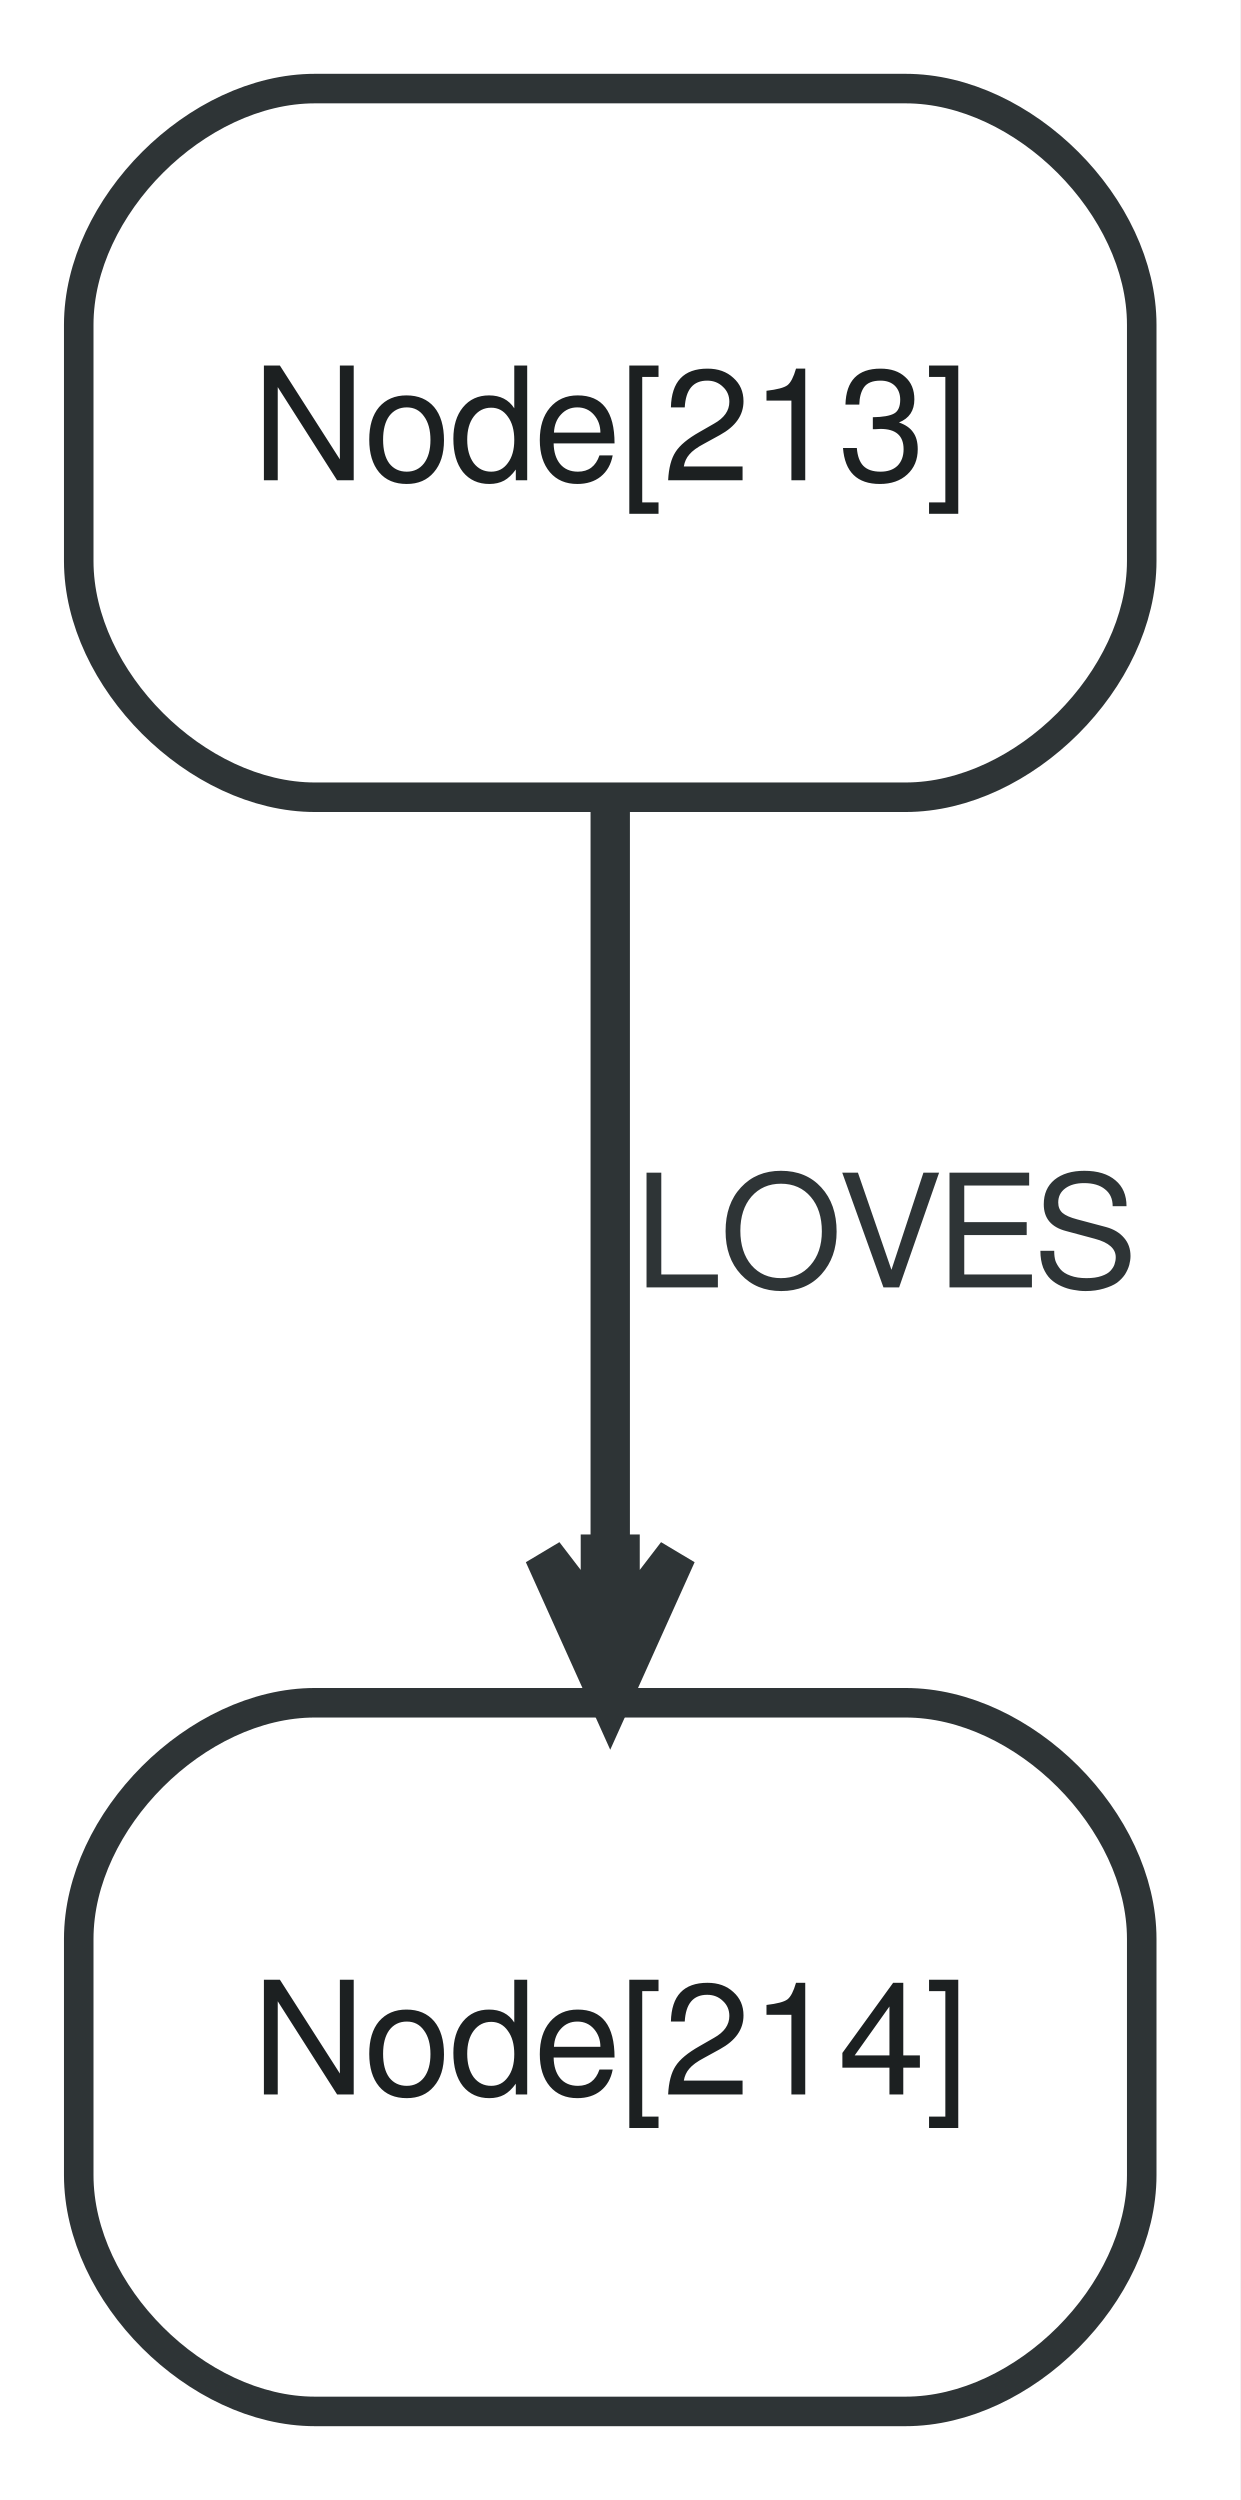
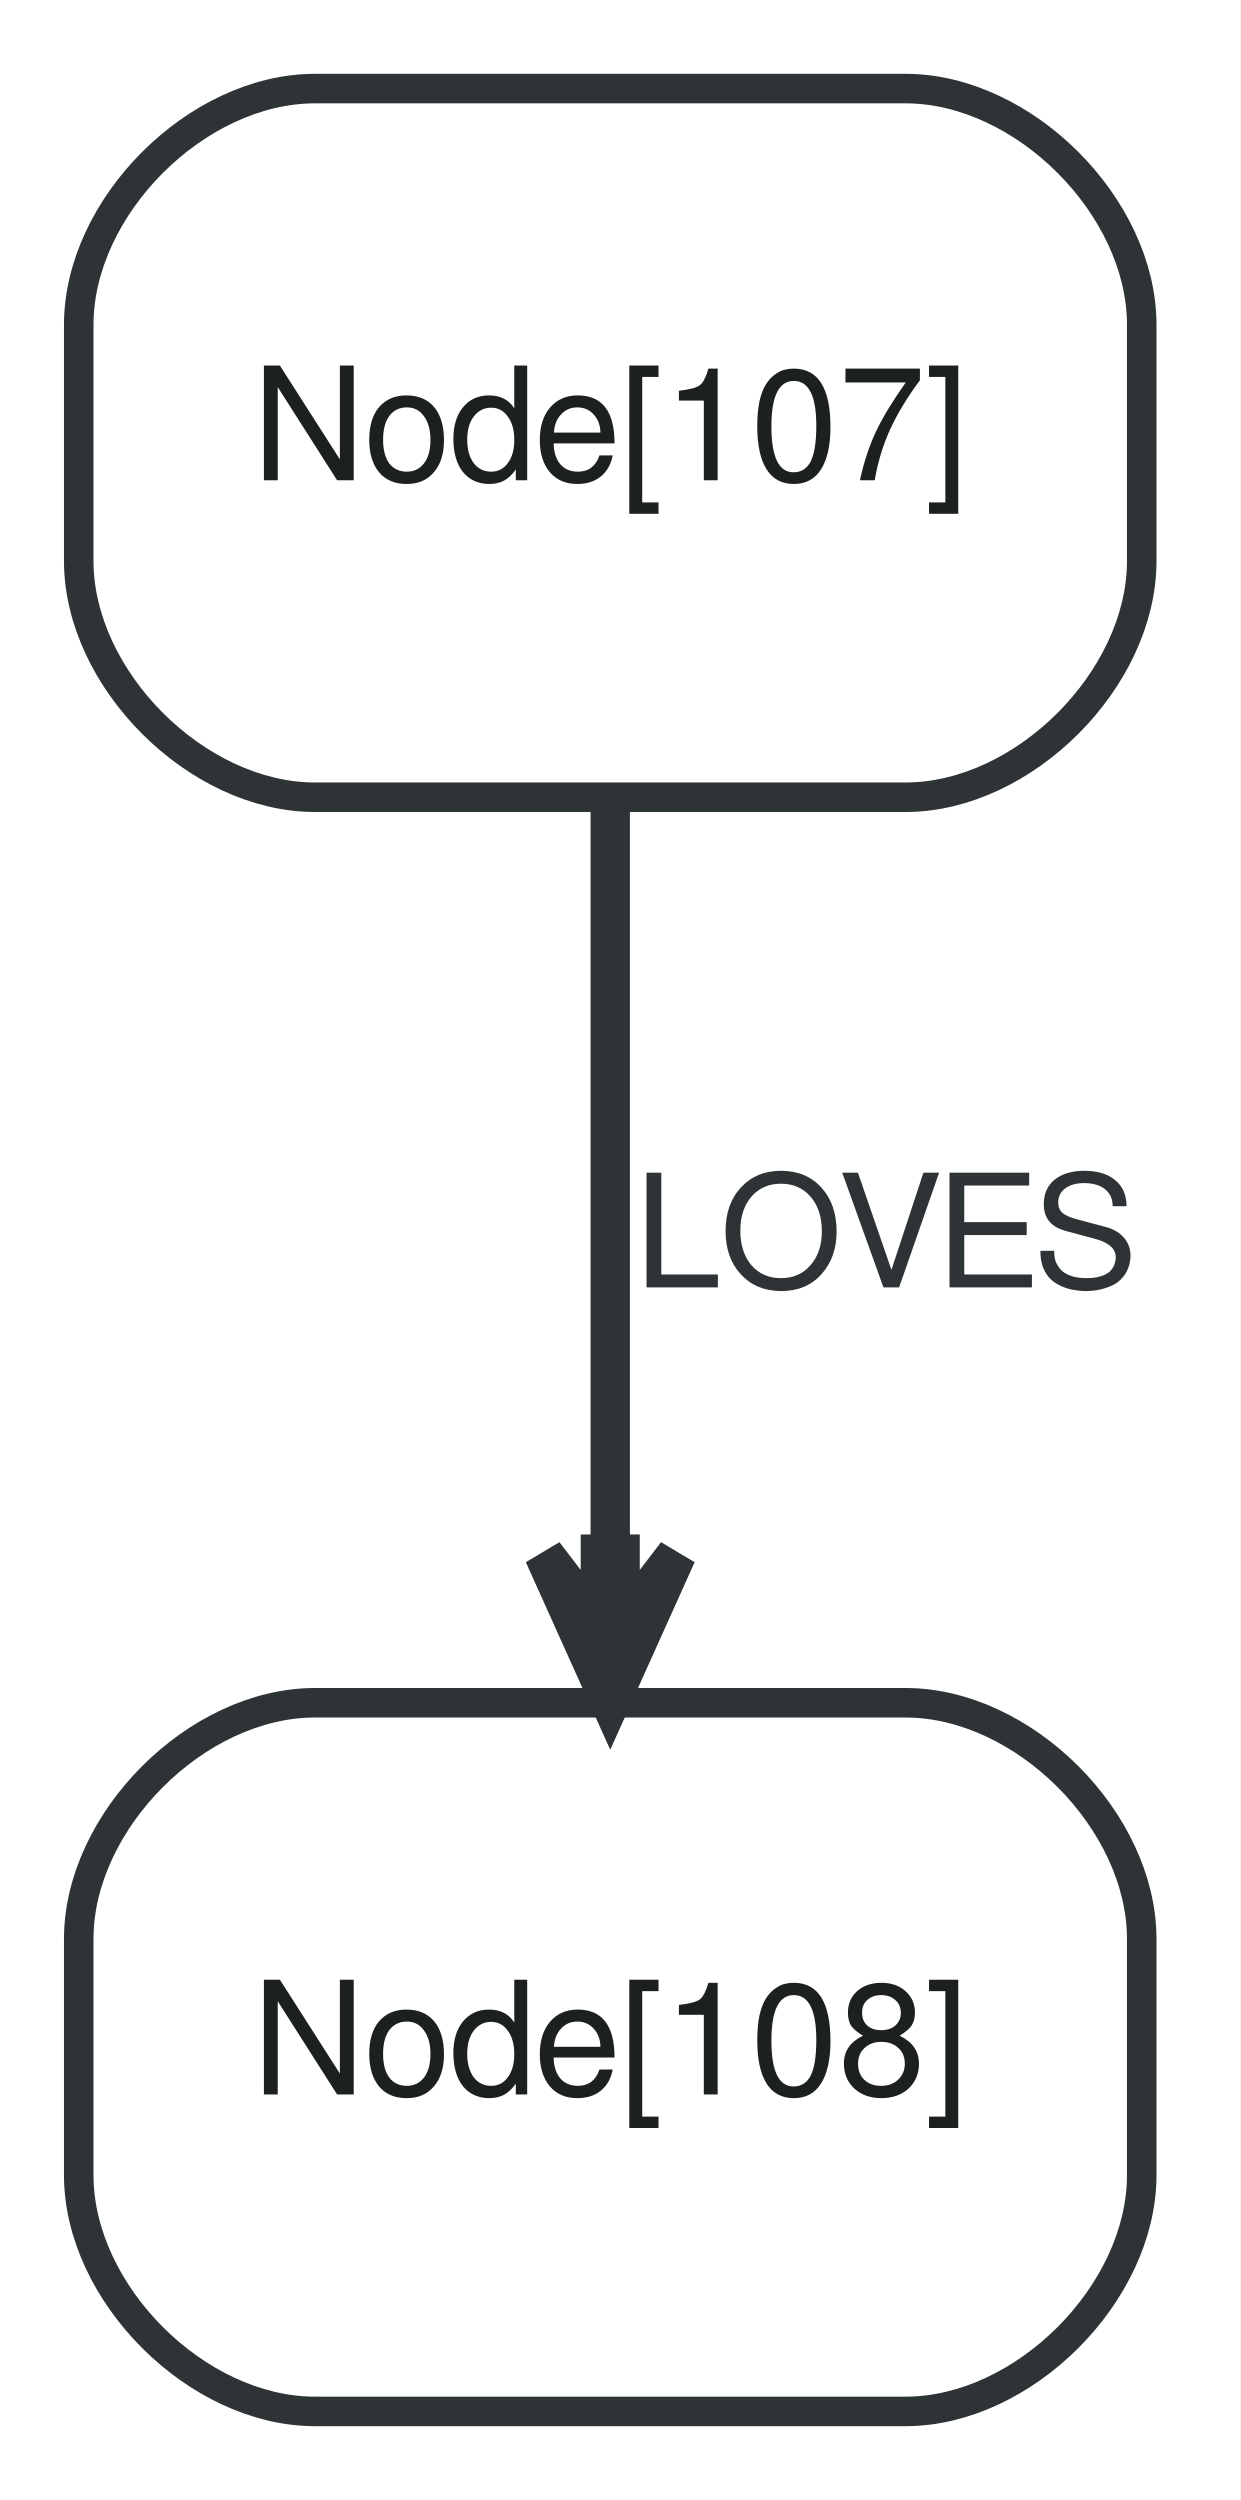
<svg xmlns="http://www.w3.org/2000/svg" width="63pt" height="127pt" viewBox="0.00 0.00 63.00 127.00">
  <g id="graph0" class="graph" transform="scale(1 1) rotate(0) translate(4 123)">
    <polygon fill="white" stroke="none" points="-4,4 -4,-123 59,-123 59,4 -4,4" />
    <g id="node1" class="node">
      <path fill="#ffffff" stroke="#2e3436" stroke-width="1.5" d="M12,-82.5C12,-82.5 42,-82.5 42,-82.5 48,-82.5 54,-88.5 54,-94.5 54,-94.5 54,-106.5 54,-106.5 54,-112.5 48,-118.5 42,-118.5 42,-118.5 12,-118.5 12,-118.5 6,-118.5 0,-112.5 0,-106.5 0,-106.5 0,-94.5 0,-94.5 0,-88.5 6,-82.5 12,-82.5" />
-       <text text-anchor="middle" x="27" y="-98.6" font-family="FreeSans" font-size="8.00" fill="#1c2021">Node[213]</text>
+       <text text-anchor="middle" x="27" y="-98.6" font-family="FreeSans" font-size="8.00" fill="#1c2021">Node[107]</text>
    </g>
    <g id="node2" class="node">
      <path fill="#ffffff" stroke="#2e3436" stroke-width="1.5" d="M12,-0.5C12,-0.5 42,-0.5 42,-0.5 48,-0.5 54,-6.5 54,-12.5 54,-12.5 54,-24.5 54,-24.5 54,-30.5 48,-36.5 42,-36.5 42,-36.5 12,-36.5 12,-36.5 6,-36.5 0,-30.5 0,-24.5 0,-24.5 0,-12.5 0,-12.5 0,-6.5 6,-0.5 12,-0.5" />
-       <text text-anchor="middle" x="27" y="-16.6" font-family="FreeSans" font-size="8.00" fill="#1c2021">Node[214]</text>
+       <text text-anchor="middle" x="27" y="-16.6" font-family="FreeSans" font-size="8.00" fill="#1c2021">Node[108]</text>
    </g>
    <g id="edge1" class="edge">
      <path fill="none" stroke="#2e3436" stroke-width="2" d="M27,-82.141C27,-71.058 27,-56.518 27,-44.236" />
      <polygon fill="#2e3436" stroke="#2e3436" stroke-width="2" points="27,-36.55 30.375,-44.05 27.5,-40.3 27.5,-44.05 27,-44.05 26.5,-44.05 26.5,-40.3 23.625,-44.05 27,-36.55 27,-36.55" />
      <text text-anchor="middle" x="41" y="-57.6" font-family="FreeSans" font-size="8.00" fill="#2e3436">LOVES</text>
    </g>
  </g>
</svg>
